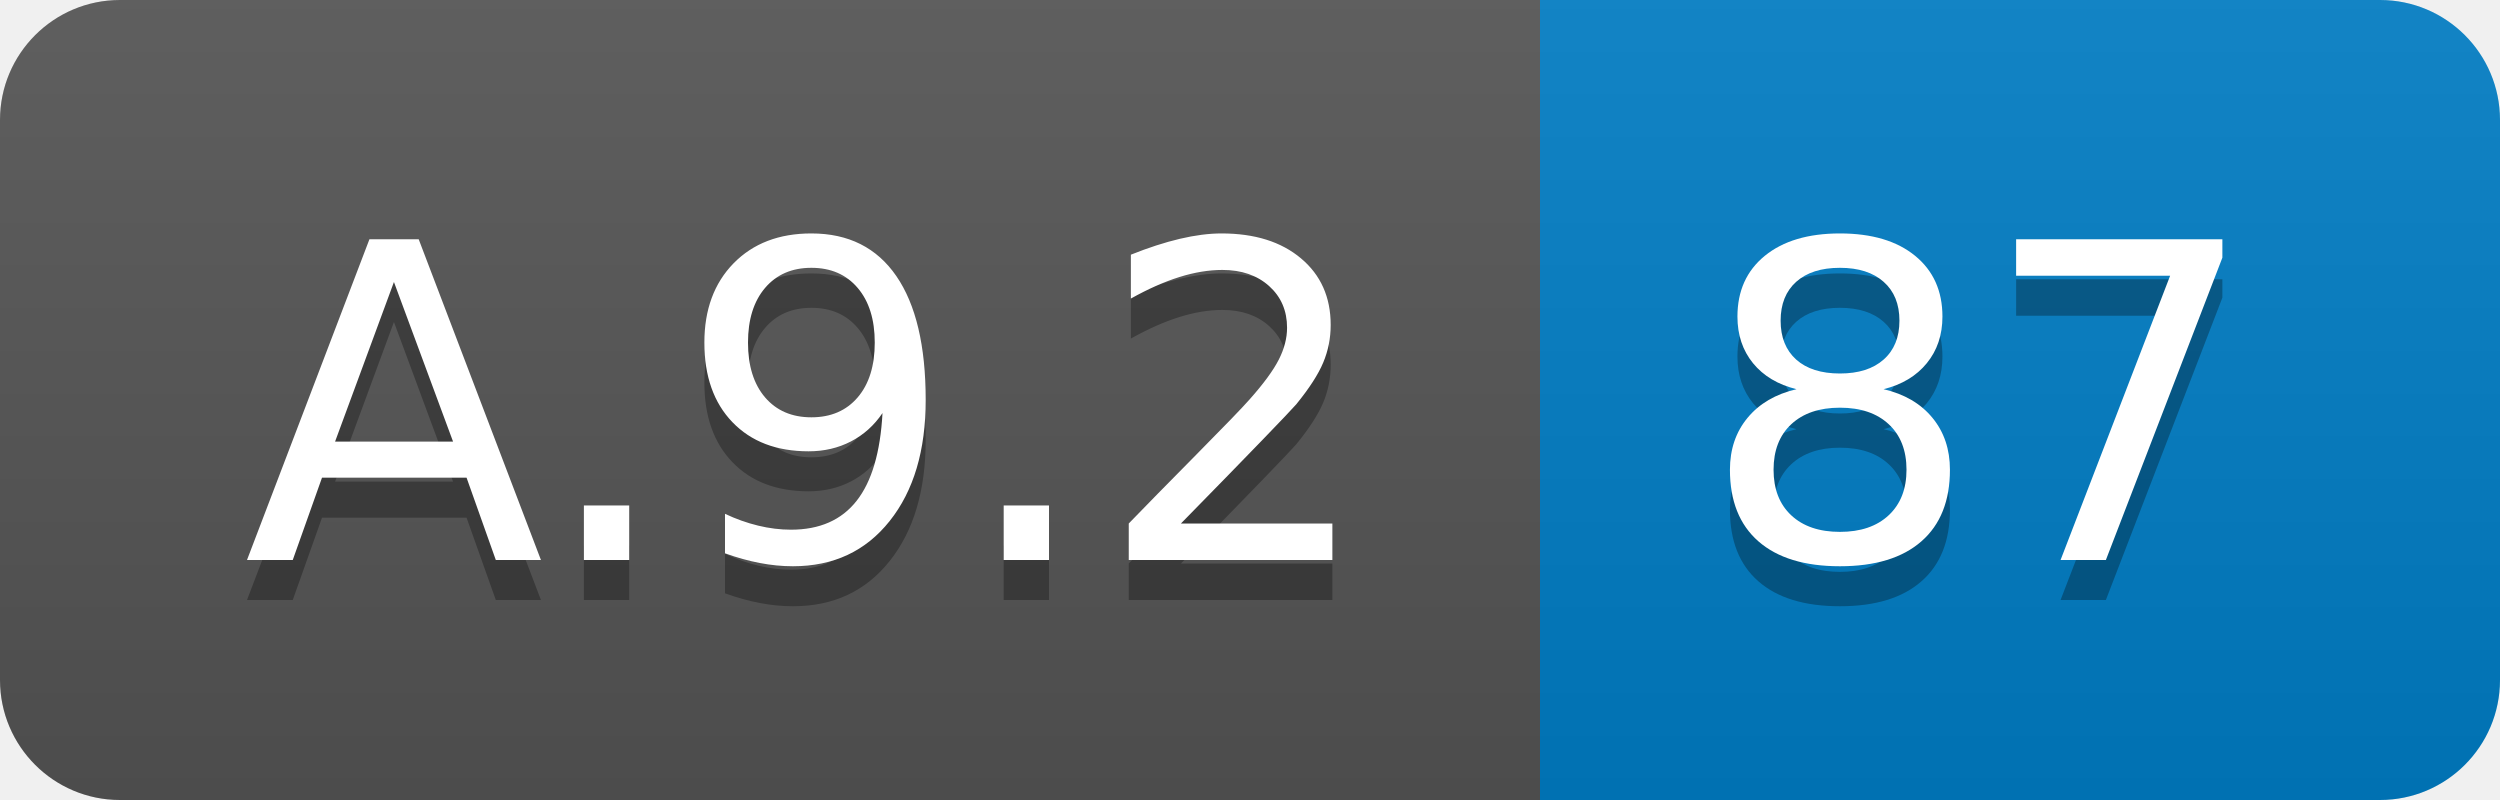
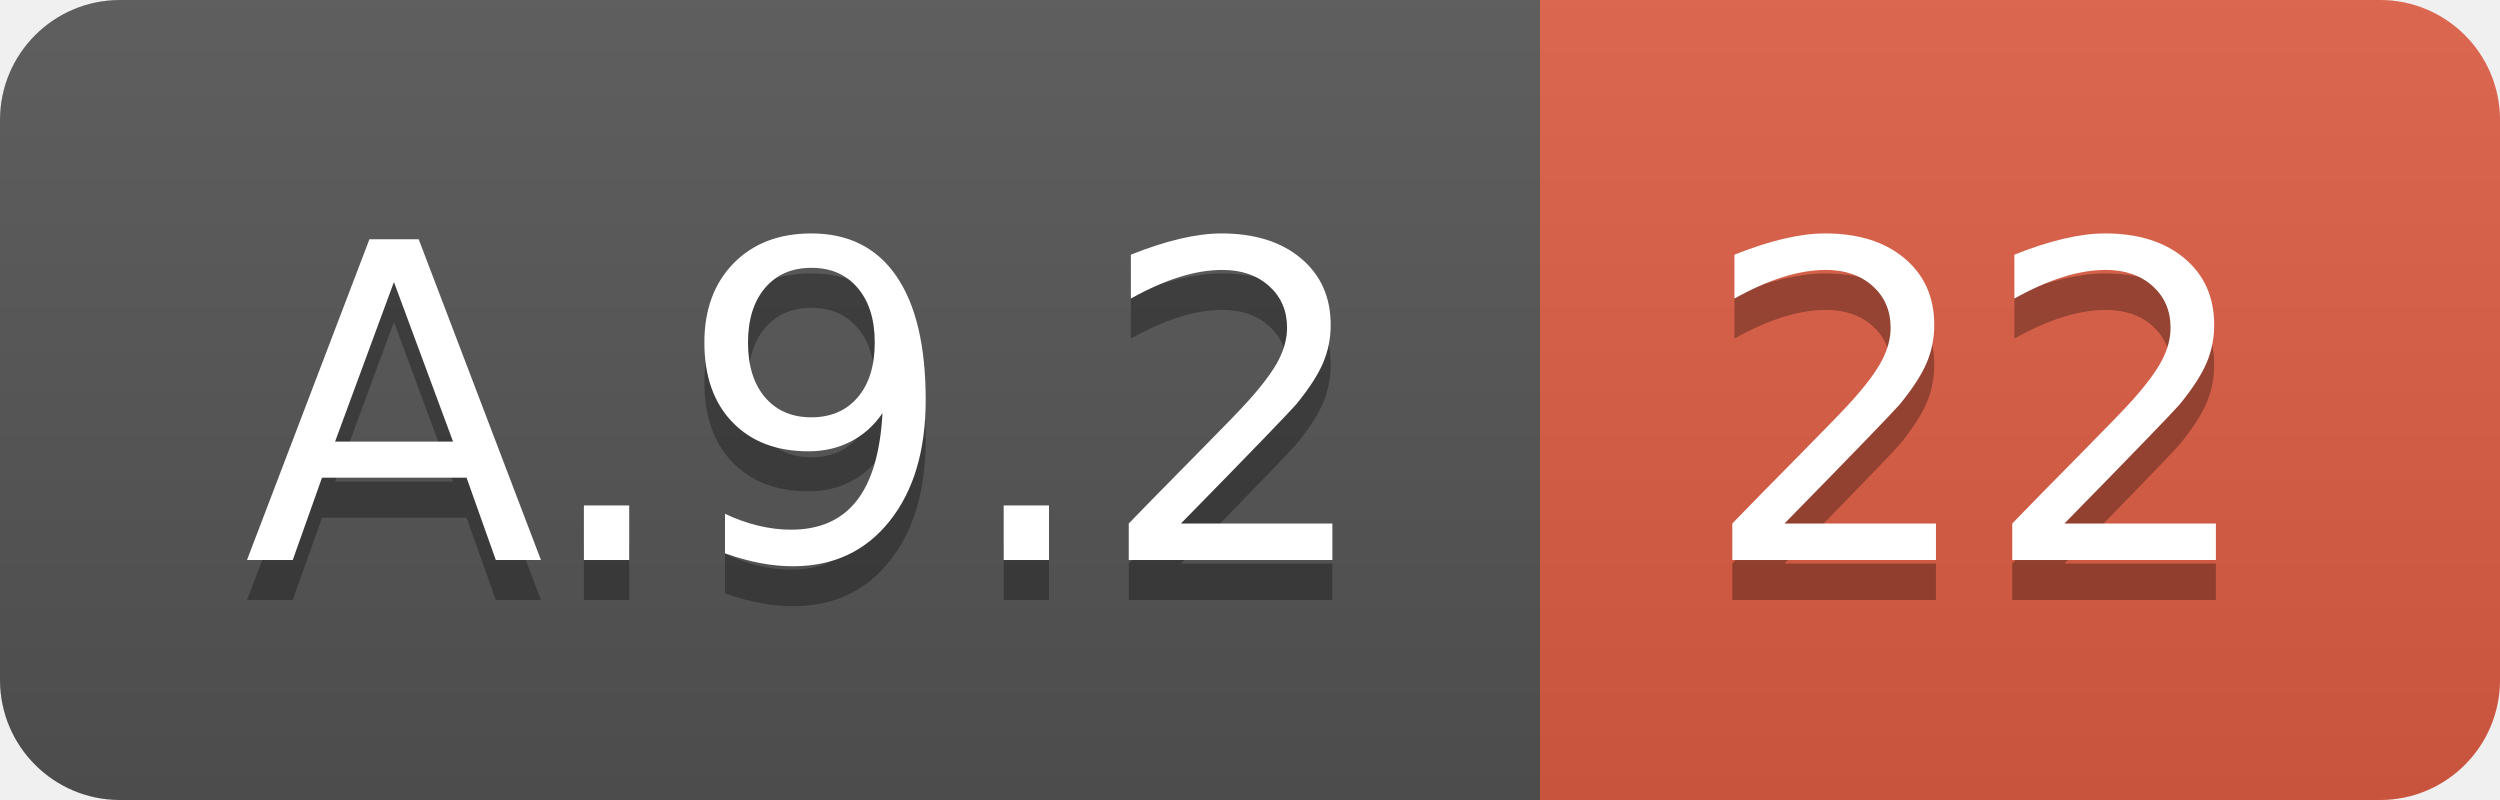
<svg xmlns="http://www.w3.org/2000/svg" width="62.5" height="20">
  <linearGradient id="smooth" x2="0" y2="100%">
    <stop offset="0" stop-color="#bbb" stop-opacity=".1" />
    <stop offset="1" stop-opacity=".1" />
  </linearGradient>
  <clipPath id="round">
    <rect width="62.5" height="20" rx="3" fill="#fff" />
  </clipPath>
  <g clip-path="url(#round)">
    <rect width="38.5" height="20" fill="#555" />
-     <rect x="38.5" width="24.0" height="20" fill="#007ec6" />
+     <rect x="38.5" width="24.0" height="20" fill="#e05d44" />
    <rect width="62.5" height="20" fill="url(#smooth)" />
  </g>
  <g fill="#fff" text-anchor="middle" font-family="DejaVu Sans,Verdana,Geneva,sans-serif" font-size="110">
    <text x="202.5" y="150" fill="#010101" fill-opacity=".3" transform="scale(0.1)" textLength="285.0" lengthAdjust="spacing">A.9.2</text>
    <text x="202.5" y="140" transform="scale(0.1)" textLength="285.0" lengthAdjust="spacing">A.9.2</text>
-     <text x="495.0" y="150" fill="#010101" fill-opacity=".3" transform="scale(0.1)" textLength="140.0" lengthAdjust="spacing">87</text>
-     <text x="495.0" y="140" transform="scale(0.1)" textLength="140.0" lengthAdjust="spacing">87</text>
+     <text x="495.0" y="150" fill="#010101" fill-opacity=".3" transform="scale(0.1)" textLength="140.0" lengthAdjust="spacing">22</text>
+     <text x="495.0" y="140" transform="scale(0.1)" textLength="140.0" lengthAdjust="spacing">22</text>
  </g>
</svg>
